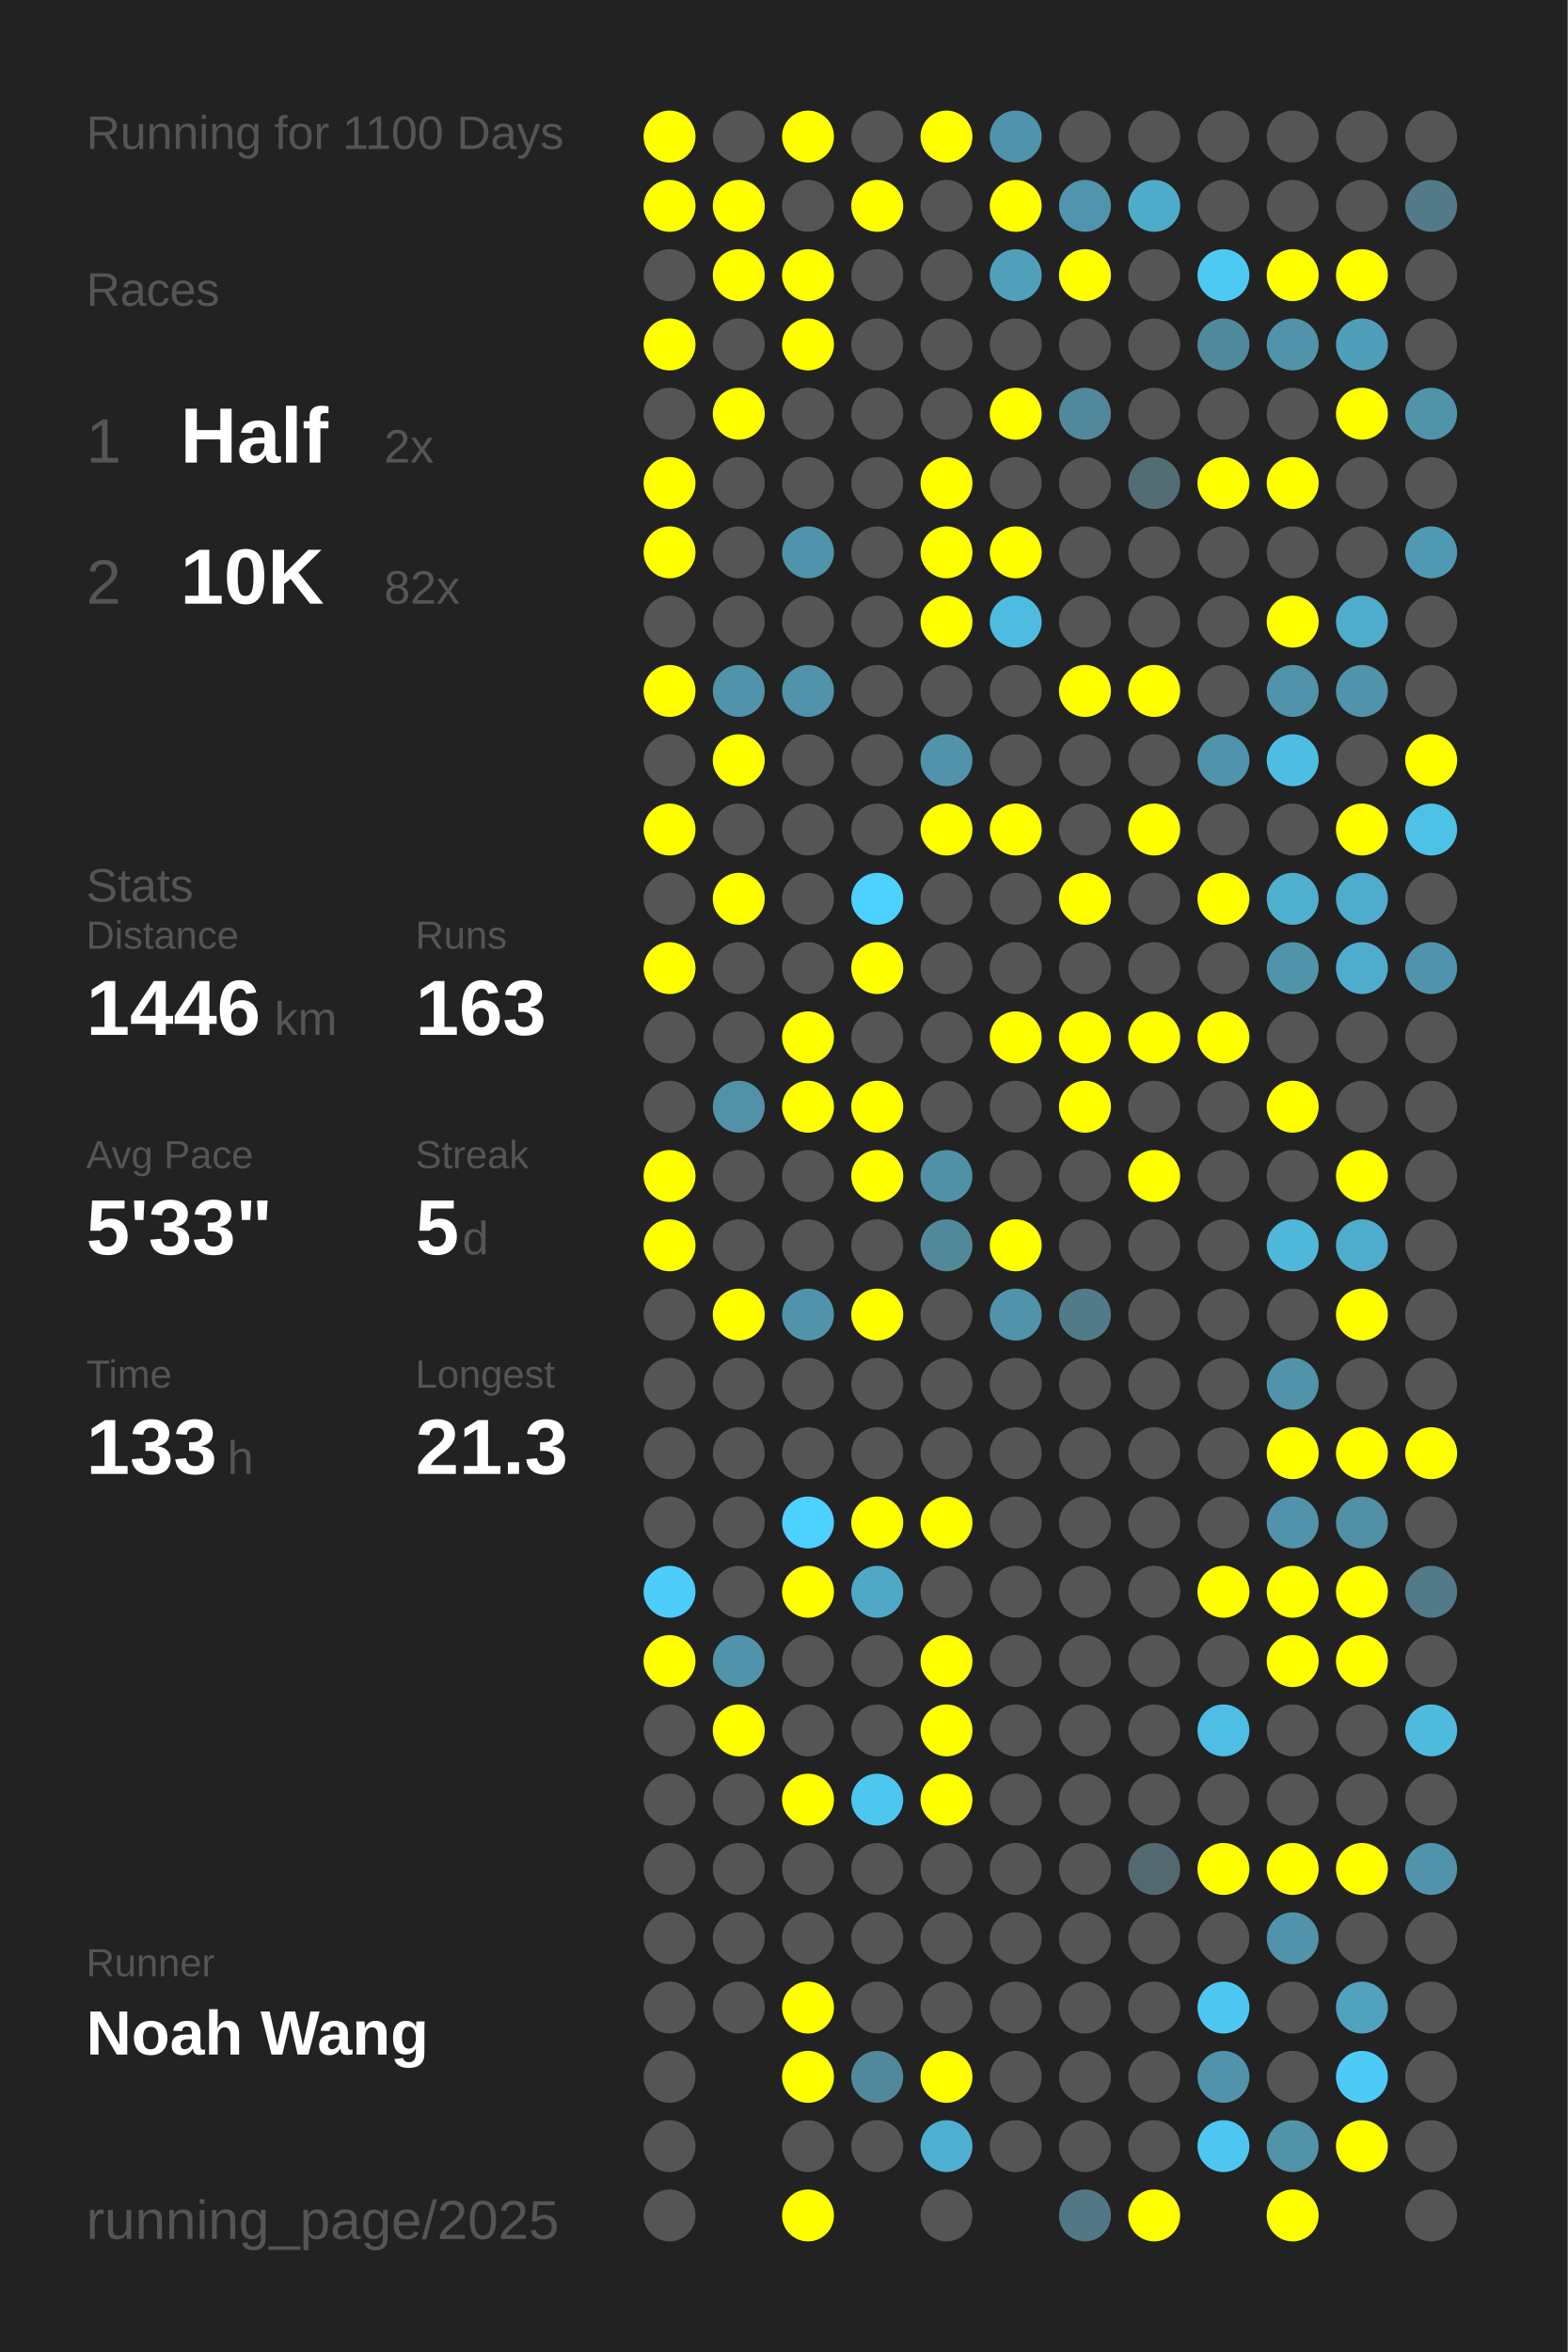
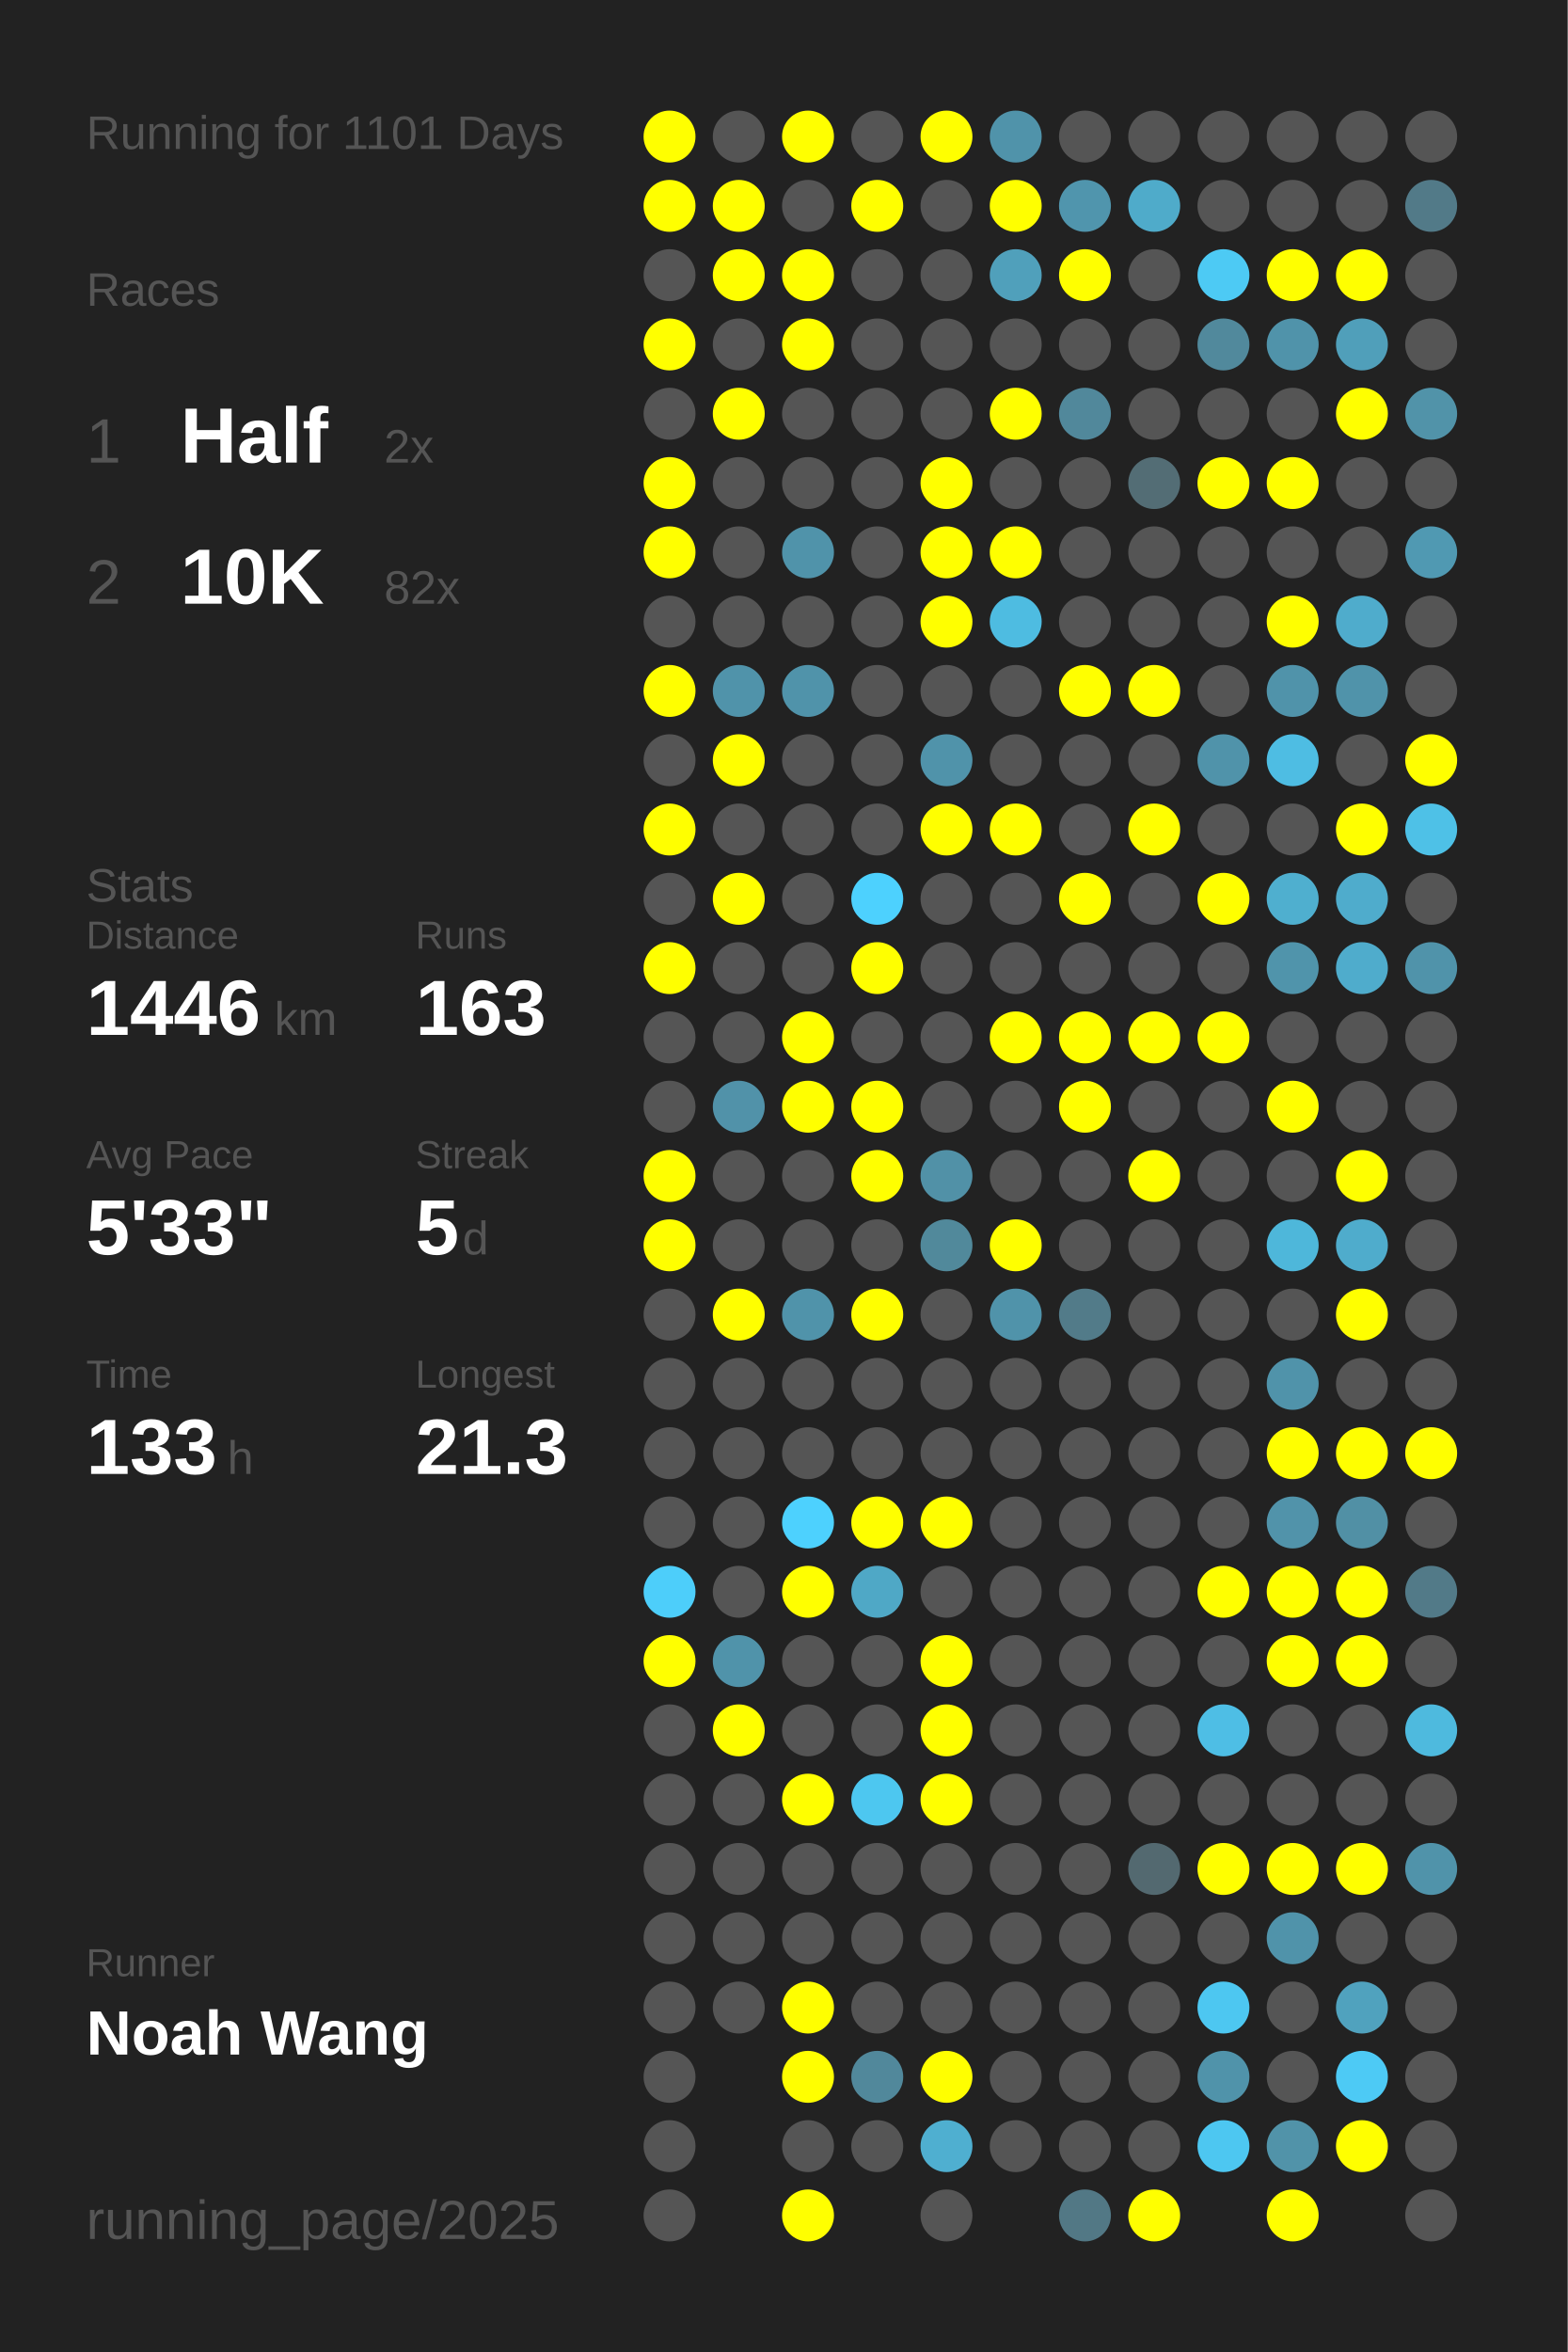
<svg xmlns="http://www.w3.org/2000/svg" baseProfile="full" height="300mm" version="1.1" viewBox="0,0,200,300" width="200mm">
  <defs />
  <rect fill="#222222" height="300" width="200" x="0" y="0" />
-   <text fill="#555555" style="font-size:6px; font-family:Arial;" x="11" y="19">Running for 1100 Days</text>
+   <text fill="#555555" style="font-size:6px; font-family:Arial;" x="11" y="19">Running for 1101 Days</text>
  <text fill="#555555" style="font-size:6px; font-family:Arial;" x="11" y="39">Races</text>
  <text fill="#555555" style="font-size:8px; font-family:Arial;" x="11" y="59">1</text>
  <text fill="#FFFFFF" style="font-size:10px; font-family:Arial; font-weight:bold;" x="23" y="59">Half</text>
  <text fill="#555555" style="font-size:6px; font-family:Arial;" x="49" y="59">2x</text>
  <text fill="#555555" style="font-size:8px; font-family:Arial;" x="11" y="77">2</text>
  <text fill="#FFFFFF" style="font-size:10px; font-family:Arial; font-weight:bold;" x="23" y="77">10K</text>
  <text fill="#555555" style="font-size:6px; font-family:Arial;" x="49" y="77">82x</text>
  <text fill="#555555" style="font-size:6px; font-family:Arial;" x="11" y="115">Stats</text>
  <text fill="#555555" style="font-size:5px; font-family:Arial;" x="11" y="121">Distance</text>
  <text fill="#FFFFFF" style="font-size:10px; font-family:Arial; font-weight:bold;" x="11" y="132">1446</text>
  <text fill="#555555" style="font-size:6px; font-family:Arial;" x="35" y="132">km</text>
  <text fill="#555555" style="font-size:5px; font-family:Arial;" x="53" y="121">Runs</text>
  <text fill="#FFFFFF" style="font-size:10px; font-family:Arial; font-weight:bold;" x="53" y="132">163</text>
  <text fill="#555555" style="font-size:5px; font-family:Arial;" x="11" y="149">Avg Pace</text>
  <text fill="#FFFFFF" style="font-size:10px; font-family:Arial; font-weight:bold;" x="11" y="160">5'33"</text>
  <text fill="#555555" style="font-size:5px; font-family:Arial;" x="53" y="149">Streak</text>
  <text fill="#FFFFFF" style="font-size:10px; font-family:Arial; font-weight:bold;" x="53" y="160">5</text>
  <text fill="#555555" style="font-size:6px; font-family:Arial;" x="59" y="160">d</text>
  <text fill="#555555" style="font-size:5px; font-family:Arial;" x="11" y="177">Time</text>
  <text fill="#FFFFFF" style="font-size:10px; font-family:Arial; font-weight:bold;" x="11" y="188">133</text>
  <text fill="#555555" style="font-size:6px; font-family:Arial;" x="29" y="188">h</text>
  <text fill="#555555" style="font-size:5px; font-family:Arial;" x="53" y="177">Longest</text>
  <text fill="#FFFFFF" style="font-size:10px; font-family:Arial; font-weight:bold;" x="53" y="188">21.3</text>
  <text fill="#555555" style="font-size:5px; font-family:Arial;" x="11" y="252.065">Runner</text>
  <text fill="#FFFFFF" style="font-size:8px; font-family:Arial; font-weight:bold;" x="11" y="262.065">Noah Wang</text>
  <text fill="#555555" style="font-size:7px; font-family:Arial;" x="11" y="285.581">running_page/2025</text>
  <circle cx="85.417" cy="17.419" fill="#FFFF00" r="3.312" />
  <circle cx="85.417" cy="26.258" fill="#FFFF00" r="3.312" />
  <circle cx="85.417" cy="35.097" fill="#555555" r="3.312" />
  <circle cx="85.417" cy="43.935" fill="#FFFF00" r="3.312" />
  <circle cx="85.417" cy="52.774" fill="#555555" r="3.312" />
  <circle cx="85.417" cy="61.613" fill="#FFFF00" r="3.312" />
  <circle cx="85.417" cy="70.452" fill="#FFFF00" r="3.312" />
  <circle cx="85.417" cy="79.29" fill="#555555" r="3.312" />
  <circle cx="85.417" cy="88.129" fill="#FFFF00" r="3.312" />
  <circle cx="85.417" cy="96.968" fill="#555555" r="3.312" />
  <circle cx="85.417" cy="105.806" fill="#FFFF00" r="3.312" />
  <circle cx="85.417" cy="114.645" fill="#555555" r="3.312" />
  <circle cx="85.417" cy="123.484" fill="#FFFF00" r="3.312" />
  <circle cx="85.417" cy="132.323" fill="#555555" r="3.312" />
  <circle cx="85.417" cy="141.161" fill="#555555" r="3.312" />
  <circle cx="85.417" cy="150" fill="#FFFF00" r="3.312" />
  <circle cx="85.417" cy="158.839" fill="#FFFF00" r="3.312" />
  <circle cx="85.417" cy="167.677" fill="#555555" r="3.312" />
  <circle cx="85.417" cy="176.516" fill="#555555" r="3.312" />
  <circle cx="85.417" cy="185.355" fill="#555555" r="3.312" />
  <circle cx="85.417" cy="194.194" fill="#555555" r="3.312" />
  <circle cx="85.417" cy="203.032" fill="#4dcefa" r="3.312" />
  <circle cx="85.417" cy="211.871" fill="#FFFF00" r="3.312" />
  <circle cx="85.417" cy="220.71" fill="#555555" r="3.312" />
  <circle cx="85.417" cy="229.548" fill="#555555" r="3.312" />
  <circle cx="85.417" cy="238.387" fill="#555555" r="3.312" />
  <circle cx="85.417" cy="247.226" fill="#555555" r="3.312" />
  <circle cx="85.417" cy="256.065" fill="#555555" r="3.312" />
  <circle cx="85.417" cy="264.903" fill="#555555" r="3.312" />
  <circle cx="85.417" cy="273.742" fill="#555555" r="3.312" />
  <circle cx="85.417" cy="282.581" fill="#555555" r="3.312" />
  <circle cx="94.25" cy="17.419" fill="#555555" r="3.312" />
  <circle cx="94.25" cy="26.258" fill="#FFFF00" r="3.312" />
  <circle cx="94.25" cy="35.097" fill="#FFFF00" r="3.312" />
  <circle cx="94.25" cy="43.935" fill="#555555" r="3.312" />
  <circle cx="94.25" cy="52.774" fill="#FFFF00" r="3.312" />
  <circle cx="94.25" cy="61.613" fill="#555555" r="3.312" />
  <circle cx="94.25" cy="70.452" fill="#555555" r="3.312" />
  <circle cx="94.25" cy="79.29" fill="#555555" r="3.312" />
  <circle cx="94.25" cy="88.129" fill="#5093aa" r="3.312" />
  <circle cx="94.25" cy="96.968" fill="#FFFF00" r="3.312" />
  <circle cx="94.25" cy="105.806" fill="#555555" r="3.312" />
  <circle cx="94.25" cy="114.645" fill="#FFFF00" r="3.312" />
  <circle cx="94.25" cy="123.484" fill="#555555" r="3.312" />
  <circle cx="94.25" cy="132.323" fill="#555555" r="3.312" />
  <circle cx="94.25" cy="141.161" fill="#5192a9" r="3.312" />
  <circle cx="94.25" cy="150" fill="#555555" r="3.312" />
  <circle cx="94.25" cy="158.839" fill="#555555" r="3.312" />
  <circle cx="94.25" cy="167.677" fill="#FFFF00" r="3.312" />
  <circle cx="94.25" cy="176.516" fill="#555555" r="3.312" />
  <circle cx="94.25" cy="185.355" fill="#555555" r="3.312" />
  <circle cx="94.25" cy="194.194" fill="#555555" r="3.312" />
  <circle cx="94.25" cy="203.032" fill="#555555" r="3.312" />
  <circle cx="94.25" cy="211.871" fill="#5093aa" r="3.312" />
  <circle cx="94.25" cy="220.71" fill="#FFFF00" r="3.312" />
  <circle cx="94.25" cy="229.548" fill="#555555" r="3.312" />
  <circle cx="94.25" cy="238.387" fill="#555555" r="3.312" />
  <circle cx="94.25" cy="247.226" fill="#555555" r="3.312" />
  <circle cx="94.25" cy="256.065" fill="#555555" r="3.312" />
  <circle cx="103.083" cy="17.419" fill="#FFFF00" r="3.312" />
  <circle cx="103.083" cy="26.258" fill="#555555" r="3.312" />
  <circle cx="103.083" cy="35.097" fill="#FFFF00" r="3.312" />
  <circle cx="103.083" cy="43.935" fill="#FFFF00" r="3.312" />
  <circle cx="103.083" cy="52.774" fill="#555555" r="3.312" />
  <circle cx="103.083" cy="61.613" fill="#555555" r="3.312" />
  <circle cx="103.083" cy="70.452" fill="#5093aa" r="3.312" />
  <circle cx="103.083" cy="79.29" fill="#555555" r="3.312" />
  <circle cx="103.083" cy="88.129" fill="#5093aa" r="3.312" />
  <circle cx="103.083" cy="96.968" fill="#555555" r="3.312" />
  <circle cx="103.083" cy="105.806" fill="#555555" r="3.312" />
  <circle cx="103.083" cy="114.645" fill="#555555" r="3.312" />
  <circle cx="103.083" cy="123.484" fill="#555555" r="3.312" />
  <circle cx="103.083" cy="132.323" fill="#FFFF00" r="3.312" />
  <circle cx="103.083" cy="141.161" fill="#FFFF00" r="3.312" />
  <circle cx="103.083" cy="150" fill="#555555" r="3.312" />
  <circle cx="103.083" cy="158.839" fill="#555555" r="3.312" />
  <circle cx="103.083" cy="167.677" fill="#5093aa" r="3.312" />
  <circle cx="103.083" cy="176.516" fill="#555555" r="3.312" />
  <circle cx="103.083" cy="185.355" fill="#555555" r="3.312" />
  <circle cx="103.083" cy="194.194" fill="#4dd1fe" r="3.312" />
  <circle cx="103.083" cy="203.032" fill="#FFFF00" r="3.312" />
  <circle cx="103.083" cy="211.871" fill="#555555" r="3.312" />
  <circle cx="103.083" cy="220.71" fill="#555555" r="3.312" />
  <circle cx="103.083" cy="229.548" fill="#FFFF00" r="3.312" />
  <circle cx="103.083" cy="238.387" fill="#555555" r="3.312" />
  <circle cx="103.083" cy="247.226" fill="#555555" r="3.312" />
  <circle cx="103.083" cy="256.065" fill="#FFFF00" r="3.312" />
  <circle cx="103.083" cy="264.903" fill="#FFFF00" r="3.312" />
  <circle cx="103.083" cy="273.742" fill="#555555" r="3.312" />
  <circle cx="103.083" cy="282.581" fill="#FFFF00" r="3.312" />
  <circle cx="111.917" cy="17.419" fill="#555555" r="3.312" />
  <circle cx="111.917" cy="26.258" fill="#FFFF00" r="3.312" />
  <circle cx="111.917" cy="35.097" fill="#555555" r="3.312" />
  <circle cx="111.917" cy="43.935" fill="#555555" r="3.312" />
  <circle cx="111.917" cy="52.774" fill="#555555" r="3.312" />
  <circle cx="111.917" cy="61.613" fill="#555555" r="3.312" />
  <circle cx="111.917" cy="70.452" fill="#555555" r="3.312" />
  <circle cx="111.917" cy="79.29" fill="#555555" r="3.312" />
  <circle cx="111.917" cy="88.129" fill="#555555" r="3.312" />
  <circle cx="111.917" cy="96.968" fill="#555555" r="3.312" />
  <circle cx="111.917" cy="105.806" fill="#555555" r="3.312" />
  <circle cx="111.917" cy="114.645" fill="#4dd1fe" r="3.312" />
  <circle cx="111.917" cy="123.484" fill="#FFFF00" r="3.312" />
  <circle cx="111.917" cy="132.323" fill="#555555" r="3.312" />
  <circle cx="111.917" cy="141.161" fill="#FFFF00" r="3.312" />
  <circle cx="111.917" cy="150" fill="#FFFF00" r="3.312" />
  <circle cx="111.917" cy="158.839" fill="#555555" r="3.312" />
  <circle cx="111.917" cy="167.677" fill="#FFFF00" r="3.312" />
  <circle cx="111.917" cy="176.516" fill="#555555" r="3.312" />
  <circle cx="111.917" cy="185.355" fill="#555555" r="3.312" />
  <circle cx="111.917" cy="194.194" fill="#FFFF00" r="3.312" />
  <circle cx="111.917" cy="203.032" fill="#4fa8c6" r="3.312" />
  <circle cx="111.917" cy="211.871" fill="#555555" r="3.312" />
  <circle cx="111.917" cy="220.71" fill="#555555" r="3.312" />
  <circle cx="111.917" cy="229.548" fill="#4dc7f0" r="3.312" />
  <circle cx="111.917" cy="238.387" fill="#555555" r="3.312" />
  <circle cx="111.917" cy="247.226" fill="#555555" r="3.312" />
  <circle cx="111.917" cy="256.065" fill="#555555" r="3.312" />
  <circle cx="111.917" cy="264.903" fill="#51889b" r="3.312" />
  <circle cx="111.917" cy="273.742" fill="#555555" r="3.312" />
  <circle cx="120.75" cy="17.419" fill="#FFFF00" r="3.312" />
  <circle cx="120.75" cy="26.258" fill="#555555" r="3.312" />
  <circle cx="120.75" cy="35.097" fill="#555555" r="3.312" />
  <circle cx="120.75" cy="43.935" fill="#555555" r="3.312" />
  <circle cx="120.75" cy="52.774" fill="#555555" r="3.312" />
  <circle cx="120.75" cy="61.613" fill="#FFFF00" r="3.312" />
  <circle cx="120.75" cy="70.452" fill="#FFFF00" r="3.312" />
  <circle cx="120.75" cy="79.29" fill="#FFFF00" r="3.312" />
  <circle cx="120.75" cy="88.129" fill="#555555" r="3.312" />
  <circle cx="120.75" cy="96.968" fill="#5093aa" r="3.312" />
  <circle cx="120.75" cy="105.806" fill="#FFFF00" r="3.312" />
  <circle cx="120.75" cy="114.645" fill="#555555" r="3.312" />
  <circle cx="120.75" cy="123.484" fill="#555555" r="3.312" />
  <circle cx="120.75" cy="132.323" fill="#555555" r="3.312" />
  <circle cx="120.75" cy="141.161" fill="#555555" r="3.312" />
  <circle cx="120.75" cy="150" fill="#5191a7" r="3.312" />
  <circle cx="120.75" cy="158.839" fill="#51899b" r="3.312" />
  <circle cx="120.75" cy="167.677" fill="#555555" r="3.312" />
  <circle cx="120.75" cy="176.516" fill="#555555" r="3.312" />
  <circle cx="120.75" cy="185.355" fill="#555555" r="3.312" />
  <circle cx="120.75" cy="194.194" fill="#FFFF00" r="3.312" />
  <circle cx="120.75" cy="203.032" fill="#555555" r="3.312" />
  <circle cx="120.75" cy="211.871" fill="#FFFF00" r="3.312" />
  <circle cx="120.75" cy="220.71" fill="#FFFF00" r="3.312" />
  <circle cx="120.75" cy="229.548" fill="#FFFF00" r="3.312" />
  <circle cx="120.75" cy="238.387" fill="#555555" r="3.312" />
  <circle cx="120.75" cy="247.226" fill="#555555" r="3.312" />
  <circle cx="120.75" cy="256.065" fill="#555555" r="3.312" />
  <circle cx="120.75" cy="264.903" fill="#FFFF00" r="3.312" />
  <circle cx="120.75" cy="273.742" fill="#4fafd0" r="3.312" />
  <circle cx="120.75" cy="282.581" fill="#555555" r="3.312" />
  <circle cx="129.583" cy="17.419" fill="#5093aa" r="3.312" />
  <circle cx="129.583" cy="26.258" fill="#FFFF00" r="3.312" />
  <circle cx="129.583" cy="35.097" fill="#50a0bb" r="3.312" />
  <circle cx="129.583" cy="43.935" fill="#555555" r="3.312" />
  <circle cx="129.583" cy="52.774" fill="#FFFF00" r="3.312" />
  <circle cx="129.583" cy="61.613" fill="#555555" r="3.312" />
  <circle cx="129.583" cy="70.452" fill="#FFFF00" r="3.312" />
  <circle cx="129.583" cy="79.29" fill="#4ebce1" r="3.312" />
  <circle cx="129.583" cy="88.129" fill="#555555" r="3.312" />
  <circle cx="129.583" cy="96.968" fill="#555555" r="3.312" />
  <circle cx="129.583" cy="105.806" fill="#FFFF00" r="3.312" />
  <circle cx="129.583" cy="114.645" fill="#555555" r="3.312" />
  <circle cx="129.583" cy="123.484" fill="#555555" r="3.312" />
  <circle cx="129.583" cy="132.323" fill="#FFFF00" r="3.312" />
  <circle cx="129.583" cy="141.161" fill="#555555" r="3.312" />
  <circle cx="129.583" cy="150" fill="#555555" r="3.312" />
  <circle cx="129.583" cy="158.839" fill="#FFFF00" r="3.312" />
  <circle cx="129.583" cy="167.677" fill="#5093aa" r="3.312" />
  <circle cx="129.583" cy="176.516" fill="#555555" r="3.312" />
  <circle cx="129.583" cy="185.355" fill="#555555" r="3.312" />
  <circle cx="129.583" cy="194.194" fill="#555555" r="3.312" />
  <circle cx="129.583" cy="203.032" fill="#555555" r="3.312" />
  <circle cx="129.583" cy="211.871" fill="#555555" r="3.312" />
  <circle cx="129.583" cy="220.71" fill="#555555" r="3.312" />
  <circle cx="129.583" cy="229.548" fill="#555555" r="3.312" />
  <circle cx="129.583" cy="238.387" fill="#555555" r="3.312" />
  <circle cx="129.583" cy="247.226" fill="#555555" r="3.312" />
  <circle cx="129.583" cy="256.065" fill="#555555" r="3.312" />
  <circle cx="129.583" cy="264.903" fill="#555555" r="3.312" />
  <circle cx="129.583" cy="273.742" fill="#555555" r="3.312" />
  <circle cx="138.417" cy="17.419" fill="#555555" r="3.312" />
  <circle cx="138.417" cy="26.258" fill="#5095ad" r="3.312" />
  <circle cx="138.417" cy="35.097" fill="#FFFF00" r="3.312" />
  <circle cx="138.417" cy="43.935" fill="#555555" r="3.312" />
  <circle cx="138.417" cy="52.774" fill="#51889b" r="3.312" />
  <circle cx="138.417" cy="61.613" fill="#555555" r="3.312" />
  <circle cx="138.417" cy="70.452" fill="#555555" r="3.312" />
  <circle cx="138.417" cy="79.29" fill="#555555" r="3.312" />
  <circle cx="138.417" cy="88.129" fill="#FFFF00" r="3.312" />
  <circle cx="138.417" cy="96.968" fill="#555555" r="3.312" />
  <circle cx="138.417" cy="105.806" fill="#555555" r="3.312" />
  <circle cx="138.417" cy="114.645" fill="#FFFF00" r="3.312" />
  <circle cx="138.417" cy="123.484" fill="#555555" r="3.312" />
  <circle cx="138.417" cy="132.323" fill="#FFFF00" r="3.312" />
  <circle cx="138.417" cy="141.161" fill="#FFFF00" r="3.312" />
  <circle cx="138.417" cy="150" fill="#555555" r="3.312" />
  <circle cx="138.417" cy="158.839" fill="#555555" r="3.312" />
  <circle cx="138.417" cy="167.677" fill="#527b89" r="3.312" />
  <circle cx="138.417" cy="176.516" fill="#555555" r="3.312" />
  <circle cx="138.417" cy="185.355" fill="#555555" r="3.312" />
  <circle cx="138.417" cy="194.194" fill="#555555" r="3.312" />
  <circle cx="138.417" cy="203.032" fill="#555555" r="3.312" />
  <circle cx="138.417" cy="211.871" fill="#555555" r="3.312" />
  <circle cx="138.417" cy="220.71" fill="#555555" r="3.312" />
  <circle cx="138.417" cy="229.548" fill="#555555" r="3.312" />
  <circle cx="138.417" cy="238.387" fill="#555555" r="3.312" />
  <circle cx="138.417" cy="247.226" fill="#555555" r="3.312" />
  <circle cx="138.417" cy="256.065" fill="#555555" r="3.312" />
  <circle cx="138.417" cy="264.903" fill="#555555" r="3.312" />
  <circle cx="138.417" cy="273.742" fill="#555555" r="3.312" />
  <circle cx="138.417" cy="282.581" fill="#527885" r="3.312" />
  <circle cx="147.25" cy="17.419" fill="#555555" r="3.312" />
  <circle cx="147.25" cy="26.258" fill="#4fabca" r="3.312" />
  <circle cx="147.25" cy="35.097" fill="#555555" r="3.312" />
  <circle cx="147.25" cy="43.935" fill="#555555" r="3.312" />
  <circle cx="147.25" cy="52.774" fill="#555555" r="3.312" />
  <circle cx="147.25" cy="61.613" fill="#536d75" r="3.312" />
  <circle cx="147.25" cy="70.452" fill="#555555" r="3.312" />
  <circle cx="147.25" cy="79.29" fill="#555555" r="3.312" />
  <circle cx="147.25" cy="88.129" fill="#FFFF00" r="3.312" />
  <circle cx="147.25" cy="96.968" fill="#555555" r="3.312" />
  <circle cx="147.25" cy="105.806" fill="#FFFF00" r="3.312" />
  <circle cx="147.25" cy="114.645" fill="#555555" r="3.312" />
  <circle cx="147.25" cy="123.484" fill="#555555" r="3.312" />
  <circle cx="147.25" cy="132.323" fill="#FFFF00" r="3.312" />
  <circle cx="147.25" cy="141.161" fill="#555555" r="3.312" />
  <circle cx="147.25" cy="150" fill="#FFFF00" r="3.312" />
  <circle cx="147.25" cy="158.839" fill="#555555" r="3.312" />
  <circle cx="147.25" cy="167.677" fill="#555555" r="3.312" />
  <circle cx="147.25" cy="176.516" fill="#555555" r="3.312" />
  <circle cx="147.25" cy="185.355" fill="#555555" r="3.312" />
  <circle cx="147.25" cy="194.194" fill="#555555" r="3.312" />
  <circle cx="147.25" cy="203.032" fill="#555555" r="3.312" />
  <circle cx="147.25" cy="211.871" fill="#555555" r="3.312" />
  <circle cx="147.25" cy="220.71" fill="#555555" r="3.312" />
  <circle cx="147.25" cy="229.548" fill="#555555" r="3.312" />
  <circle cx="147.25" cy="238.387" fill="#536970" r="3.312" />
  <circle cx="147.25" cy="247.226" fill="#555555" r="3.312" />
  <circle cx="147.25" cy="256.065" fill="#555555" r="3.312" />
  <circle cx="147.25" cy="264.903" fill="#555555" r="3.312" />
  <circle cx="147.25" cy="273.742" fill="#555555" r="3.312" />
  <circle cx="147.25" cy="282.581" fill="#FFFF00" r="3.312" />
  <circle cx="156.083" cy="17.419" fill="#555555" r="3.312" />
  <circle cx="156.083" cy="26.258" fill="#555555" r="3.312" />
  <circle cx="156.083" cy="35.097" fill="#4dcaf4" r="3.312" />
  <circle cx="156.083" cy="43.935" fill="#51899c" r="3.312" />
  <circle cx="156.083" cy="52.774" fill="#555555" r="3.312" />
  <circle cx="156.083" cy="61.613" fill="#FFFF00" r="3.312" />
  <circle cx="156.083" cy="70.452" fill="#555555" r="3.312" />
  <circle cx="156.083" cy="79.29" fill="#555555" r="3.312" />
  <circle cx="156.083" cy="88.129" fill="#555555" r="3.312" />
  <circle cx="156.083" cy="96.968" fill="#5093aa" r="3.312" />
  <circle cx="156.083" cy="105.806" fill="#555555" r="3.312" />
  <circle cx="156.083" cy="114.645" fill="#FFFF00" r="3.312" />
  <circle cx="156.083" cy="123.484" fill="#555555" r="3.312" />
  <circle cx="156.083" cy="132.323" fill="#FFFF00" r="3.312" />
  <circle cx="156.083" cy="141.161" fill="#555555" r="3.312" />
  <circle cx="156.083" cy="150" fill="#555555" r="3.312" />
  <circle cx="156.083" cy="158.839" fill="#555555" r="3.312" />
  <circle cx="156.083" cy="167.677" fill="#555555" r="3.312" />
  <circle cx="156.083" cy="176.516" fill="#555555" r="3.312" />
  <circle cx="156.083" cy="185.355" fill="#555555" r="3.312" />
  <circle cx="156.083" cy="194.194" fill="#555555" r="3.312" />
  <circle cx="156.083" cy="203.032" fill="#FFFF00" r="3.312" />
  <circle cx="156.083" cy="211.871" fill="#555555" r="3.312" />
  <circle cx="156.083" cy="220.71" fill="#4ebee5" r="3.312" />
  <circle cx="156.083" cy="229.548" fill="#555555" r="3.312" />
  <circle cx="156.083" cy="238.387" fill="#FFFF00" r="3.312" />
  <circle cx="156.083" cy="247.226" fill="#555555" r="3.312" />
  <circle cx="156.083" cy="256.065" fill="#4dc7f1" r="3.312" />
  <circle cx="156.083" cy="264.903" fill="#5093aa" r="3.312" />
  <circle cx="156.083" cy="273.742" fill="#4dc7f1" r="3.312" />
  <circle cx="164.917" cy="17.419" fill="#555555" r="3.312" />
  <circle cx="164.917" cy="26.258" fill="#555555" r="3.312" />
  <circle cx="164.917" cy="35.097" fill="#FFFF00" r="3.312" />
  <circle cx="164.917" cy="43.935" fill="#5093aa" r="3.312" />
  <circle cx="164.917" cy="52.774" fill="#555555" r="3.312" />
  <circle cx="164.917" cy="61.613" fill="#FFFF00" r="3.312" />
  <circle cx="164.917" cy="70.452" fill="#555555" r="3.312" />
  <circle cx="164.917" cy="79.29" fill="#FFFF00" r="3.312" />
  <circle cx="164.917" cy="88.129" fill="#5093aa" r="3.312" />
  <circle cx="164.917" cy="96.968" fill="#4ebde3" r="3.312" />
  <circle cx="164.917" cy="105.806" fill="#555555" r="3.312" />
  <circle cx="164.917" cy="114.645" fill="#4fafcf" r="3.312" />
  <circle cx="164.917" cy="123.484" fill="#5094ab" r="3.312" />
  <circle cx="164.917" cy="132.323" fill="#555555" r="3.312" />
  <circle cx="164.917" cy="141.161" fill="#FFFF00" r="3.312" />
  <circle cx="164.917" cy="150" fill="#555555" r="3.312" />
  <circle cx="164.917" cy="158.839" fill="#4eb7da" r="3.312" />
  <circle cx="164.917" cy="167.677" fill="#555555" r="3.312" />
  <circle cx="164.917" cy="176.516" fill="#5093aa" r="3.312" />
  <circle cx="164.917" cy="185.355" fill="#FFFF00" r="3.312" />
  <circle cx="164.917" cy="194.194" fill="#5193aa" r="3.312" />
  <circle cx="164.917" cy="203.032" fill="#FFFF00" r="3.312" />
  <circle cx="164.917" cy="211.871" fill="#FFFF00" r="3.312" />
  <circle cx="164.917" cy="220.71" fill="#555555" r="3.312" />
  <circle cx="164.917" cy="229.548" fill="#555555" r="3.312" />
  <circle cx="164.917" cy="238.387" fill="#FFFF00" r="3.312" />
  <circle cx="164.917" cy="247.226" fill="#5093aa" r="3.312" />
  <circle cx="164.917" cy="256.065" fill="#555555" r="3.312" />
  <circle cx="164.917" cy="264.903" fill="#555555" r="3.312" />
  <circle cx="164.917" cy="273.742" fill="#5193a9" r="3.312" />
  <circle cx="164.917" cy="282.581" fill="#FFFF00" r="3.312" />
  <circle cx="173.75" cy="17.419" fill="#555555" r="3.312" />
  <circle cx="173.75" cy="26.258" fill="#555555" r="3.312" />
  <circle cx="173.75" cy="35.097" fill="#FFFF00" r="3.312" />
  <circle cx="173.75" cy="43.935" fill="#509fba" r="3.312" />
  <circle cx="173.75" cy="52.774" fill="#FFFF00" r="3.312" />
  <circle cx="173.75" cy="61.613" fill="#555555" r="3.312" />
  <circle cx="173.75" cy="70.452" fill="#555555" r="3.312" />
  <circle cx="173.75" cy="79.29" fill="#4faccc" r="3.312" />
  <circle cx="173.75" cy="88.129" fill="#5093aa" r="3.312" />
  <circle cx="173.75" cy="96.968" fill="#555555" r="3.312" />
  <circle cx="173.75" cy="105.806" fill="#FFFF00" r="3.312" />
  <circle cx="173.75" cy="114.645" fill="#4faccc" r="3.312" />
  <circle cx="173.75" cy="123.484" fill="#4faccc" r="3.312" />
  <circle cx="173.75" cy="132.323" fill="#555555" r="3.312" />
  <circle cx="173.75" cy="141.161" fill="#555555" r="3.312" />
  <circle cx="173.75" cy="150" fill="#FFFF00" r="3.312" />
  <circle cx="173.75" cy="158.839" fill="#4faccc" r="3.312" />
  <circle cx="173.75" cy="167.677" fill="#FFFF00" r="3.312" />
  <circle cx="173.75" cy="176.516" fill="#555555" r="3.312" />
  <circle cx="173.75" cy="185.355" fill="#FFFF00" r="3.312" />
  <circle cx="173.75" cy="194.194" fill="#5190a5" r="3.312" />
  <circle cx="173.75" cy="203.032" fill="#FFFF00" r="3.312" />
  <circle cx="173.75" cy="211.871" fill="#FFFF00" r="3.312" />
  <circle cx="173.75" cy="220.71" fill="#555555" r="3.312" />
  <circle cx="173.75" cy="229.548" fill="#555555" r="3.312" />
  <circle cx="173.75" cy="238.387" fill="#FFFF00" r="3.312" />
  <circle cx="173.75" cy="247.226" fill="#555555" r="3.312" />
  <circle cx="173.75" cy="256.065" fill="#50a2be" r="3.312" />
  <circle cx="173.75" cy="264.903" fill="#4dcaf5" r="3.312" />
  <circle cx="173.75" cy="273.742" fill="#FFFF00" r="3.312" />
  <circle cx="182.583" cy="17.419" fill="#555555" r="3.312" />
  <circle cx="182.583" cy="26.258" fill="#527a88" r="3.312" />
  <circle cx="182.583" cy="35.097" fill="#555555" r="3.312" />
  <circle cx="182.583" cy="43.935" fill="#555555" r="3.312" />
  <circle cx="182.583" cy="52.774" fill="#5193a9" r="3.312" />
  <circle cx="182.583" cy="61.613" fill="#555555" r="3.312" />
  <circle cx="182.583" cy="70.452" fill="#5099b2" r="3.312" />
  <circle cx="182.583" cy="79.29" fill="#555555" r="3.312" />
  <circle cx="182.583" cy="88.129" fill="#555555" r="3.312" />
  <circle cx="182.583" cy="96.968" fill="#FFFF00" r="3.312" />
  <circle cx="182.583" cy="105.806" fill="#4ec1e7" r="3.312" />
  <circle cx="182.583" cy="114.645" fill="#555555" r="3.312" />
  <circle cx="182.583" cy="123.484" fill="#5093aa" r="3.312" />
  <circle cx="182.583" cy="132.323" fill="#555555" r="3.312" />
  <circle cx="182.583" cy="141.161" fill="#555555" r="3.312" />
  <circle cx="182.583" cy="150" fill="#555555" r="3.312" />
  <circle cx="182.583" cy="158.839" fill="#555555" r="3.312" />
  <circle cx="182.583" cy="167.677" fill="#555555" r="3.312" />
  <circle cx="182.583" cy="176.516" fill="#555555" r="3.312" />
  <circle cx="182.583" cy="185.355" fill="#FFFF00" r="3.312" />
  <circle cx="182.583" cy="194.194" fill="#555555" r="3.312" />
  <circle cx="182.583" cy="203.032" fill="#527a88" r="3.312" />
  <circle cx="182.583" cy="211.871" fill="#555555" r="3.312" />
  <circle cx="182.583" cy="220.71" fill="#4ebade" r="3.312" />
  <circle cx="182.583" cy="229.548" fill="#555555" r="3.312" />
  <circle cx="182.583" cy="238.387" fill="#5093aa" r="3.312" />
  <circle cx="182.583" cy="247.226" fill="#555555" r="3.312" />
  <circle cx="182.583" cy="256.065" fill="#555555" r="3.312" />
  <circle cx="182.583" cy="264.903" fill="#555555" r="3.312" />
  <circle cx="182.583" cy="273.742" fill="#555555" r="3.312" />
  <circle cx="182.583" cy="282.581" fill="#555555" r="3.312" />
</svg>
